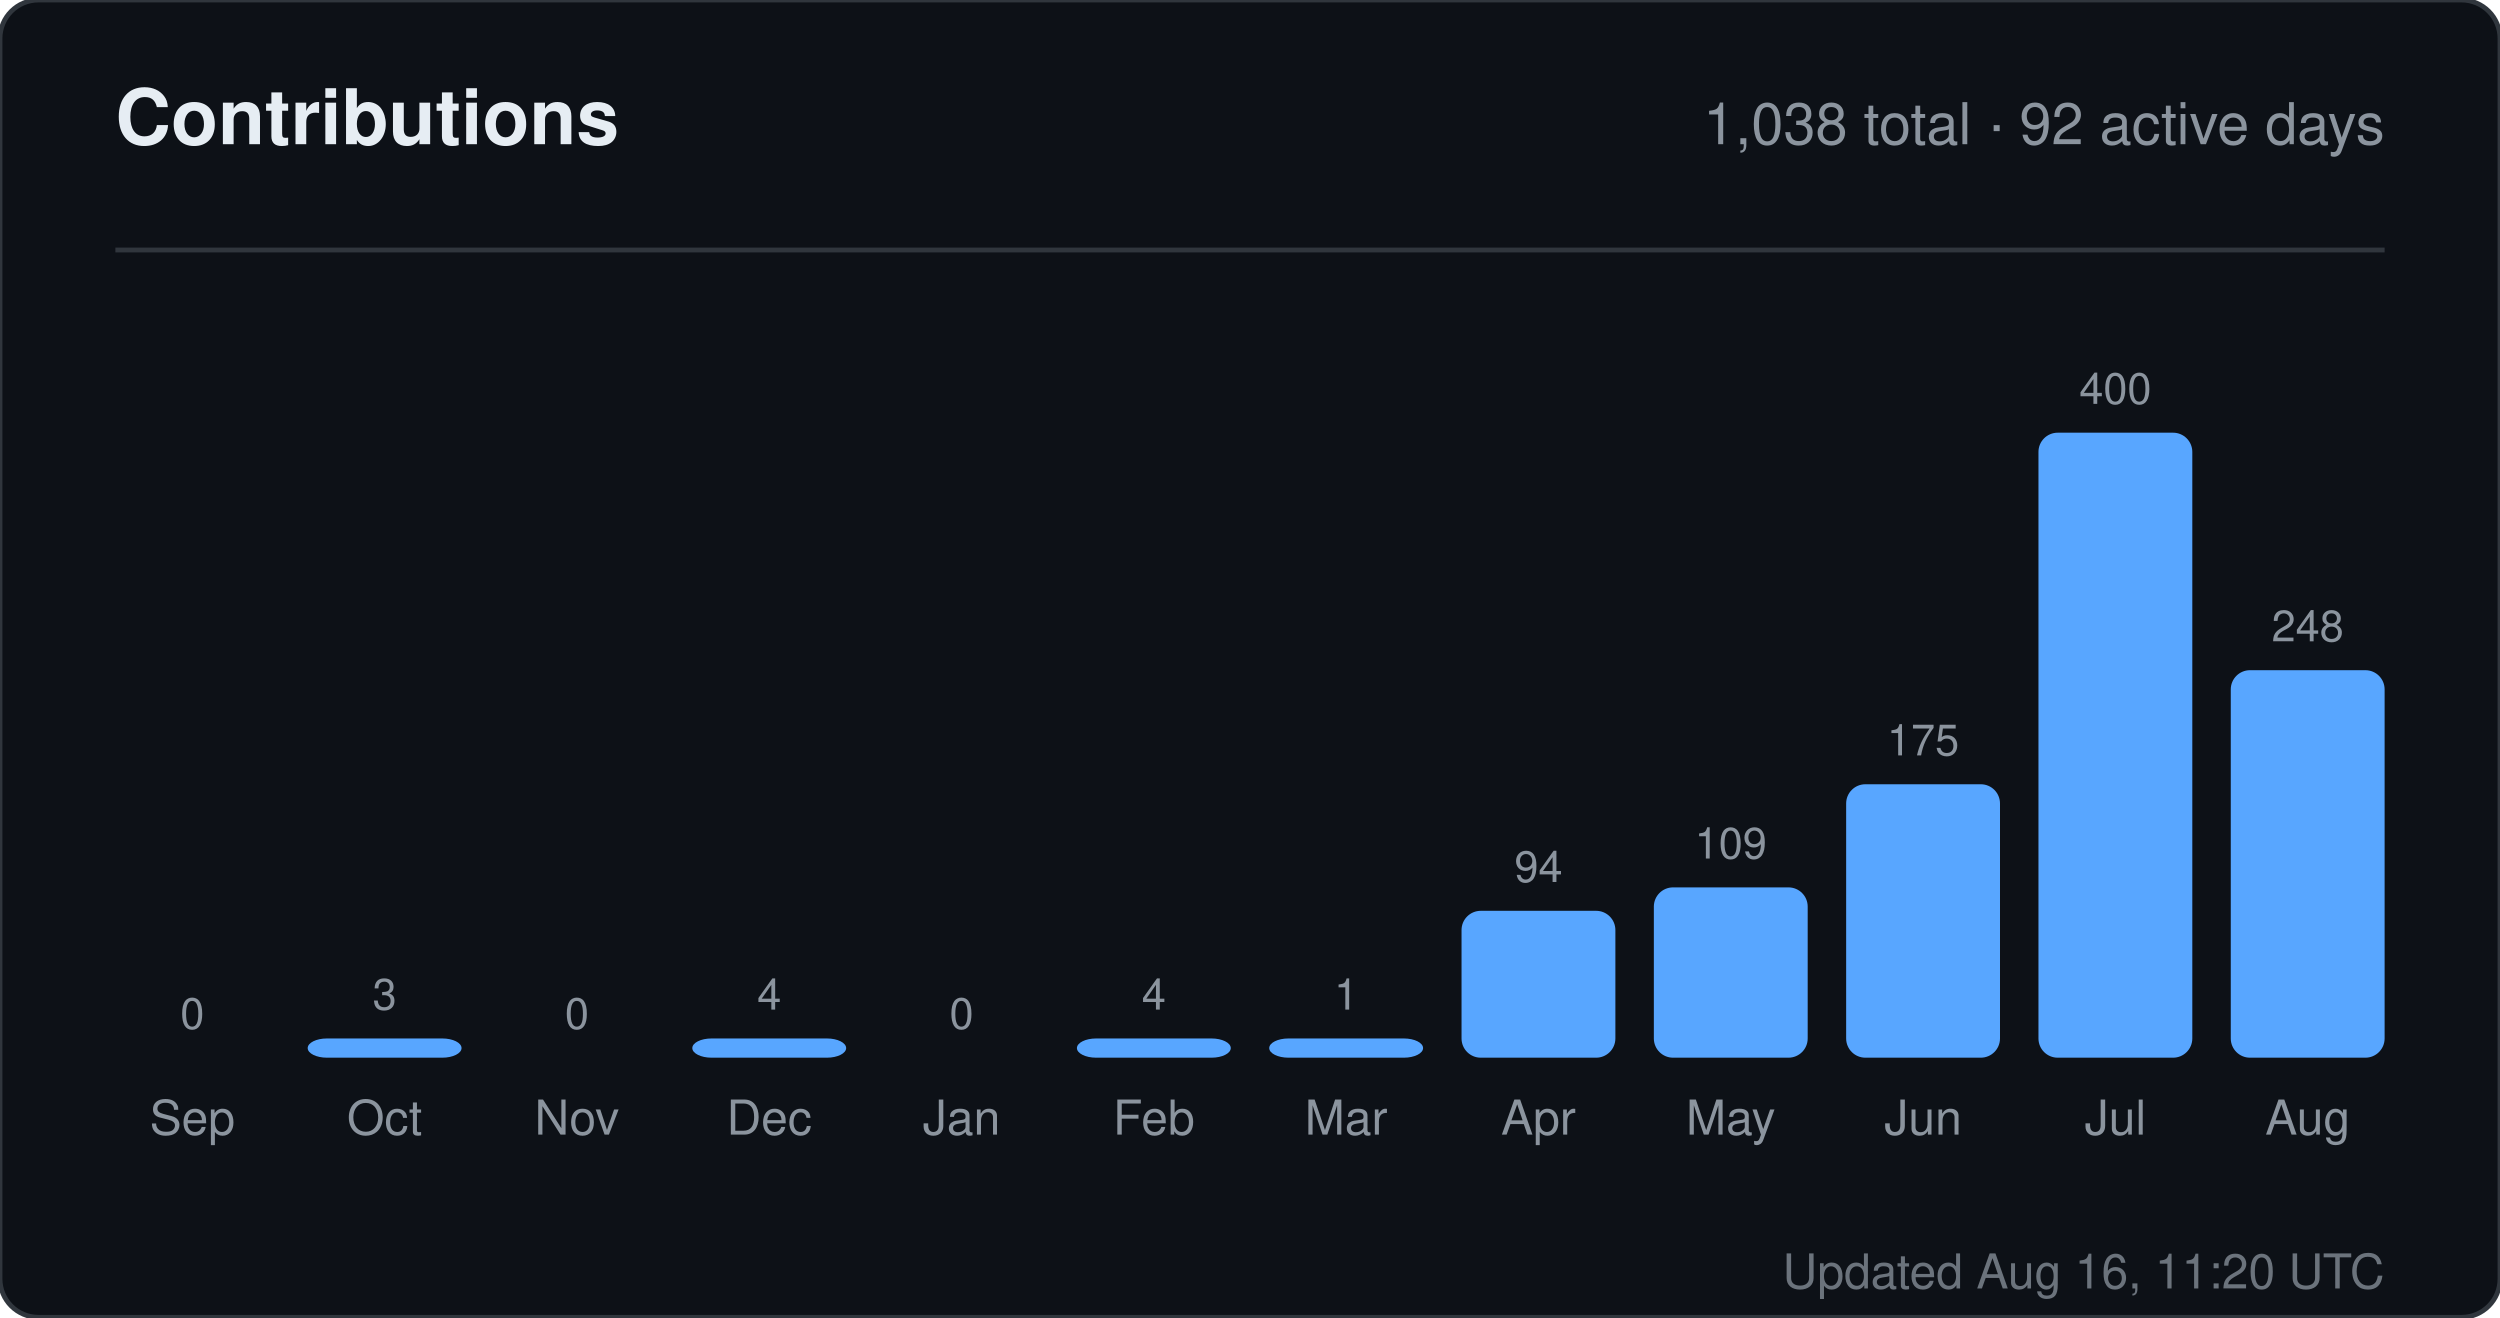
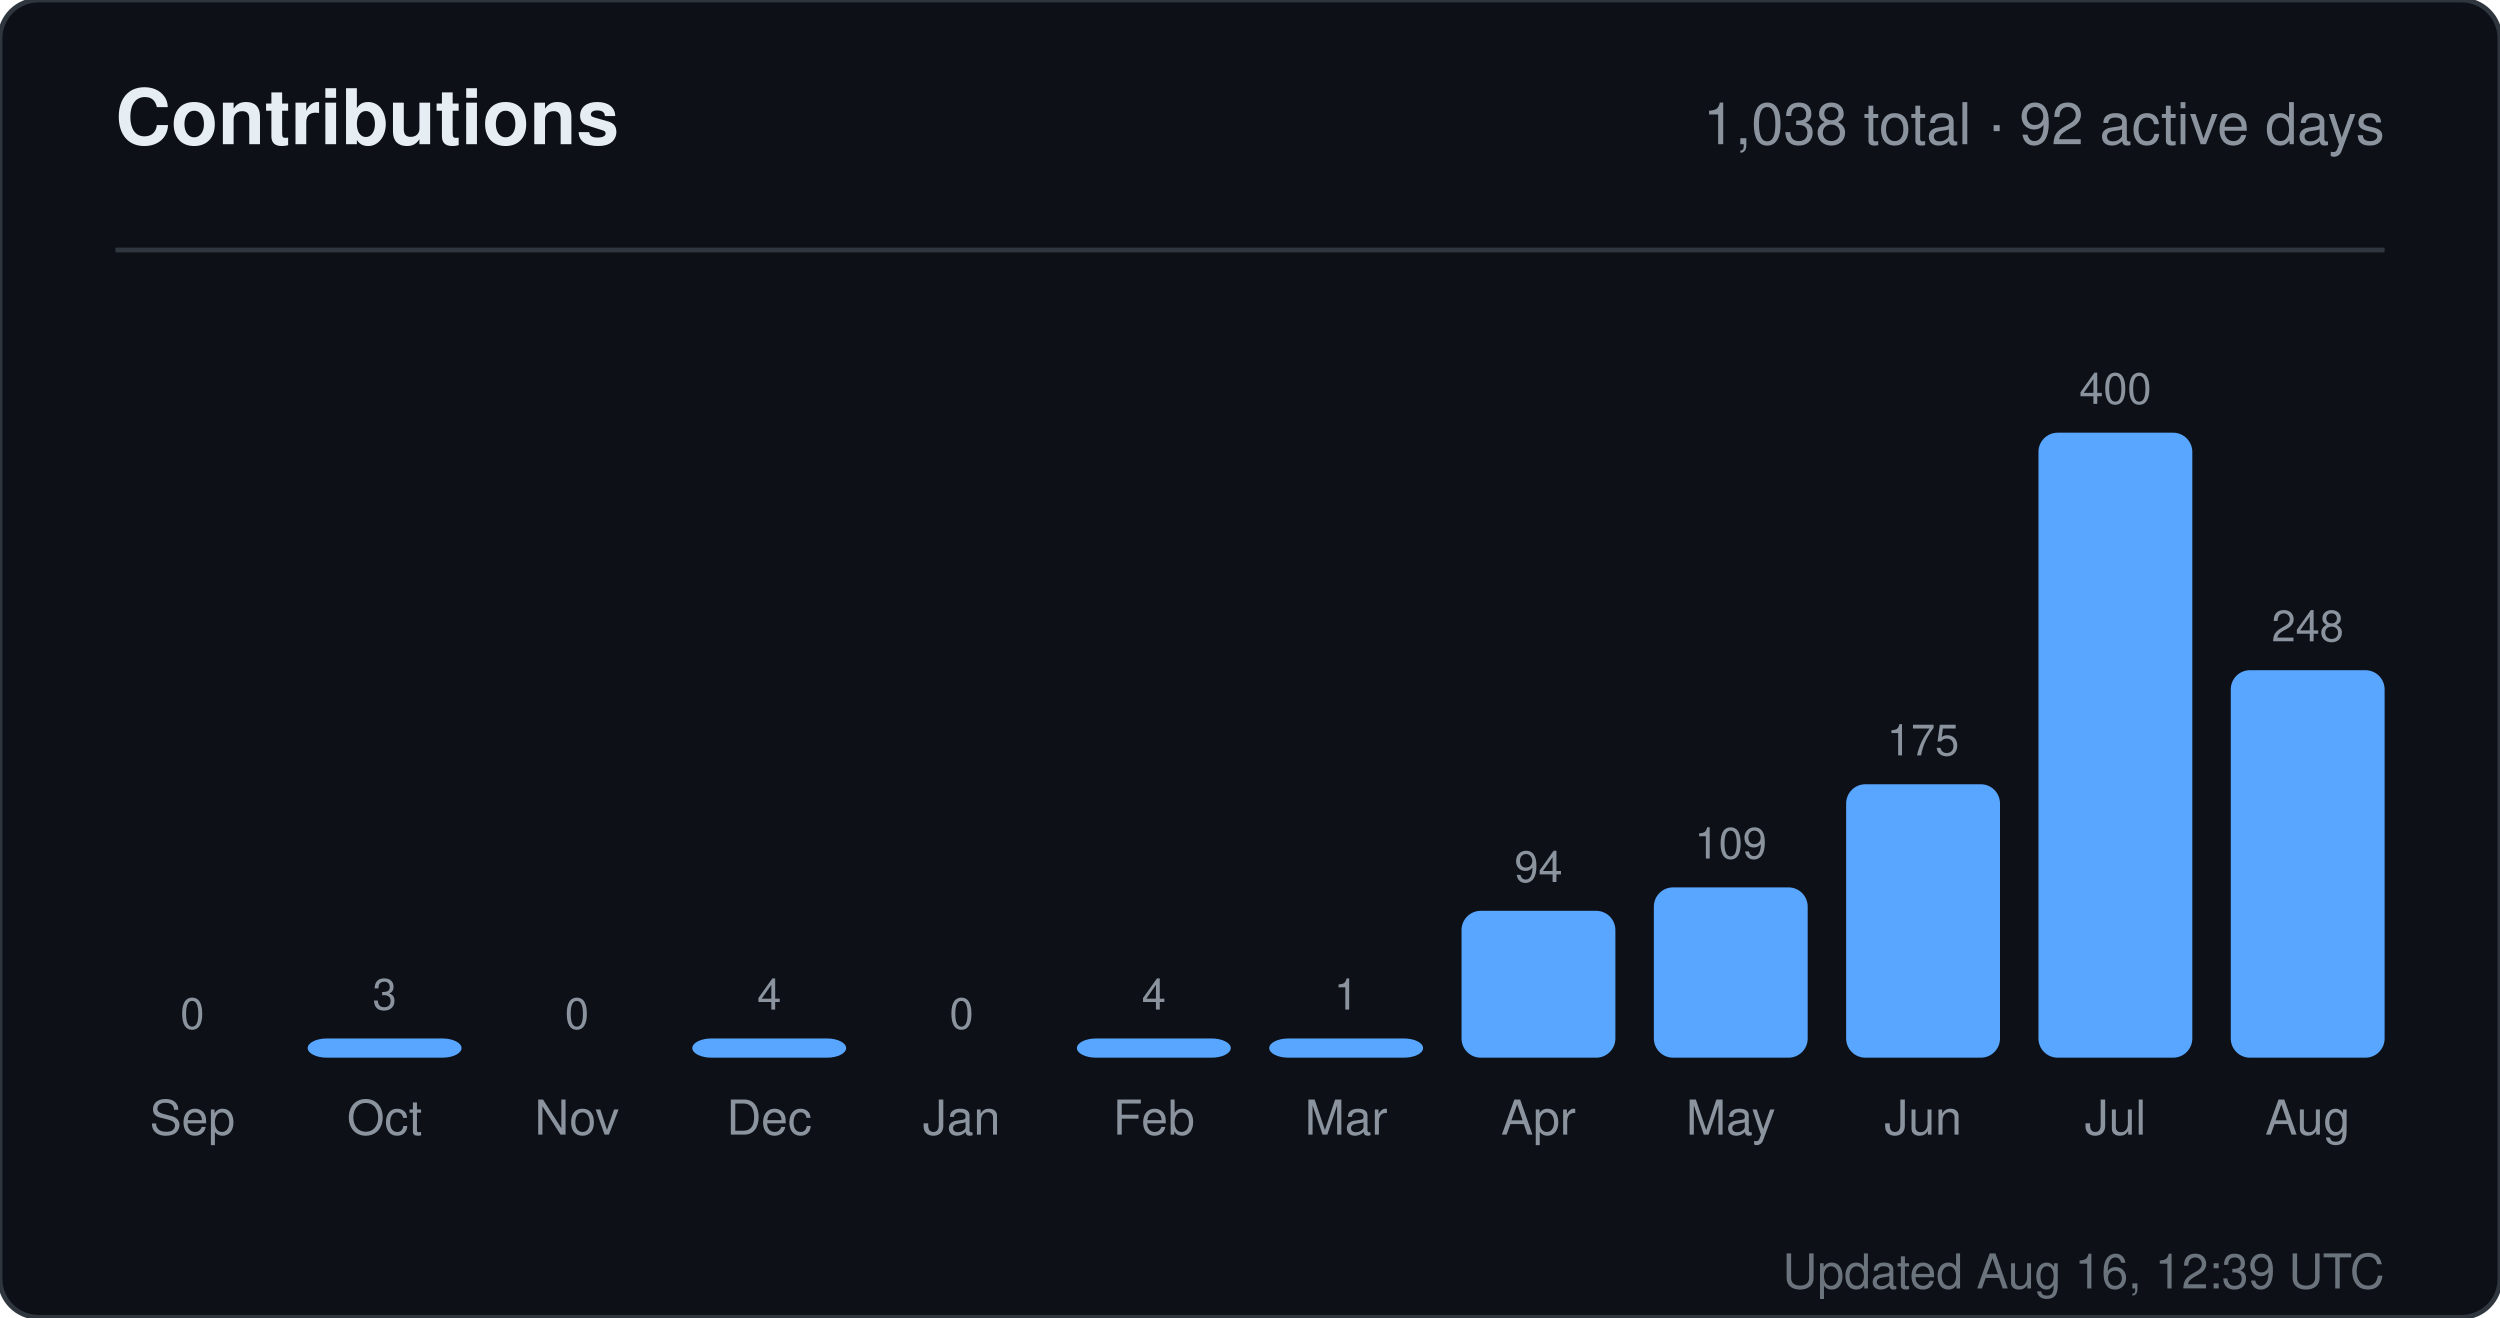
<svg xmlns="http://www.w3.org/2000/svg" width="520" height="274" viewBox="0 0 520 274" role="img" aria-label="Contributions for sandiirawan12">
  <rect width="520" height="274" rx="8" fill="#0d1117" stroke="#30363d" />
  <g font-family="-apple-system, BlinkMacSystemFont, Segoe UI, Helvetica, Arial, sans-serif">
    <text x="24" y="30" fill="#e6edf3" font-size="16" font-weight="700">Contributions</text>
    <text x="496" y="30" fill="#8b949e" font-size="12" text-anchor="end">1,038 total · 92 active days</text>
    <line x1="24" y1="52" x2="496" y2="52" stroke="#30363d" />
    <text x="40" y="214" fill="#8b949e" font-size="9" text-anchor="middle">0</text>
    <rect x="24" y="220" width="32" height="0" rx="4" fill="#58a6ff" />
    <text x="40" y="236" fill="#8b949e" font-size="10" text-anchor="middle">Sep</text>
    <text x="80" y="210" fill="#8b949e" font-size="9" text-anchor="middle">3</text>
    <rect x="64" y="216" width="32" height="4" rx="4" fill="#58a6ff" />
    <text x="80" y="236" fill="#8b949e" font-size="10" text-anchor="middle">Oct</text>
    <text x="120" y="214" fill="#8b949e" font-size="9" text-anchor="middle">0</text>
    <rect x="104" y="220" width="32" height="0" rx="4" fill="#58a6ff" />
    <text x="120" y="236" fill="#8b949e" font-size="10" text-anchor="middle">Nov</text>
    <text x="160" y="210" fill="#8b949e" font-size="9" text-anchor="middle">4</text>
    <rect x="144" y="216" width="32" height="4" rx="4" fill="#58a6ff" />
    <text x="160" y="236" fill="#8b949e" font-size="10" text-anchor="middle">Dec</text>
    <text x="200" y="214" fill="#8b949e" font-size="9" text-anchor="middle">0</text>
    <rect x="184" y="220" width="32" height="0" rx="4" fill="#58a6ff" />
    <text x="200" y="236" fill="#8b949e" font-size="10" text-anchor="middle">Jan</text>
    <text x="240" y="210" fill="#8b949e" font-size="9" text-anchor="middle">4</text>
    <rect x="224" y="216" width="32" height="4" rx="4" fill="#58a6ff" />
    <text x="240" y="236" fill="#8b949e" font-size="10" text-anchor="middle">Feb</text>
    <text x="280" y="210" fill="#8b949e" font-size="9" text-anchor="middle">1</text>
    <rect x="264" y="216" width="32" height="4" rx="4" fill="#58a6ff" />
    <text x="280" y="236" fill="#8b949e" font-size="10" text-anchor="middle">Mar</text>
    <text x="320" y="183.45" fill="#8b949e" font-size="9" text-anchor="middle">94</text>
    <rect x="304" y="189.45" width="32" height="30.55" rx="4" fill="#58a6ff" />
    <text x="320" y="236" fill="#8b949e" font-size="10" text-anchor="middle">Apr</text>
    <text x="360" y="178.575" fill="#8b949e" font-size="9" text-anchor="middle">109</text>
    <rect x="344" y="184.575" width="32" height="35.425" rx="4" fill="#58a6ff" />
    <text x="360" y="236" fill="#8b949e" font-size="10" text-anchor="middle">May</text>
    <text x="400" y="157.125" fill="#8b949e" font-size="9" text-anchor="middle">175</text>
    <rect x="384" y="163.125" width="32" height="56.875" rx="4" fill="#58a6ff" />
    <text x="400" y="236" fill="#8b949e" font-size="10" text-anchor="middle">Jun</text>
    <text x="440" y="84" fill="#8b949e" font-size="9" text-anchor="middle">400</text>
    <rect x="424" y="90" width="32" height="130" rx="4" fill="#58a6ff" />
    <text x="440" y="236" fill="#8b949e" font-size="10" text-anchor="middle">Jul</text>
    <text x="480" y="133.4" fill="#8b949e" font-size="9" text-anchor="middle">248</text>
    <rect x="464" y="139.4" width="32" height="80.6" rx="4" fill="#58a6ff" />
    <text x="480" y="236" fill="#8b949e" font-size="10" text-anchor="middle">Aug</text>
-     <text x="496" y="268" fill="#8b949e" font-size="10" text-anchor="end" opacity="0.75">Updated Aug 16, 11:20 UTC</text>
+     <text x="496" y="268" fill="#8b949e" font-size="10" text-anchor="end" opacity="0.75">Updated Aug 16, 12:39 UTC</text>
  </g>
</svg>
